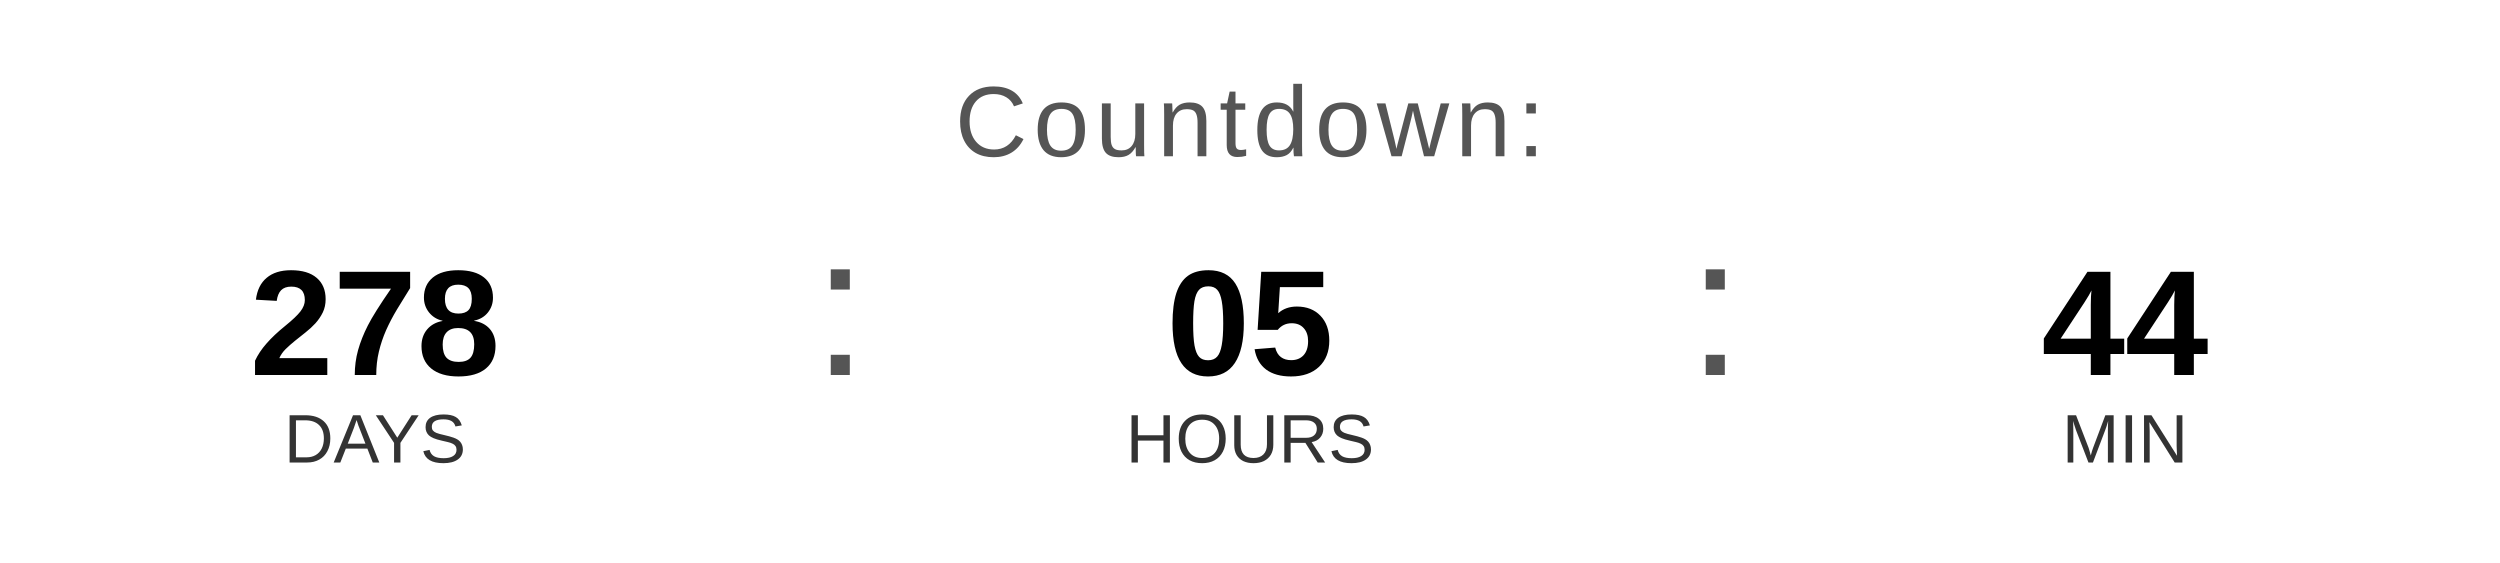
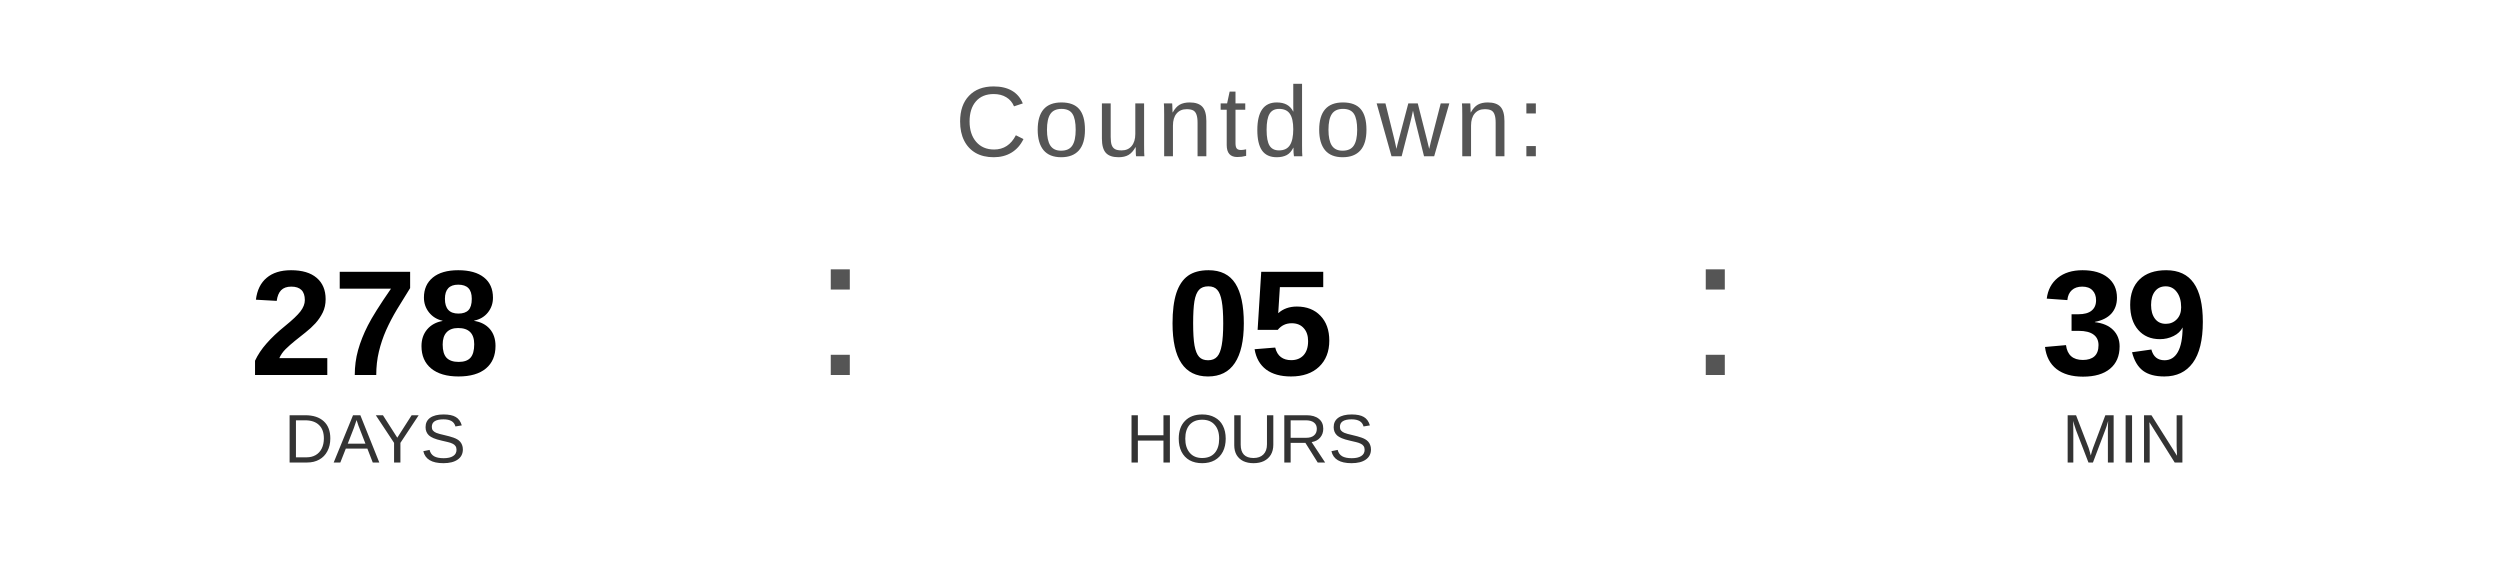
<svg xmlns="http://www.w3.org/2000/svg" width="400" height="90" viewBox="0 0 400 90">
  <text x="200" y="25" font-family="Arial, Helvetica, sans-serif" font-size="16" fill="#555555" text-anchor="middle" letter-spacing="1">
    Countdown:
  </text>
  <text x="60" y="60" font-family="Arial, Helvetica, sans-serif" font-size="24" font-weight="bold" fill="#000000" text-anchor="middle">278</text>
  <text x="60" y="74" font-family="Arial, Helvetica, sans-serif" font-size="11" fill="#333333" text-anchor="middle">DAYS</text>
  <text x="130" y="60" font-family="Arial, sans-serif" font-size="32" fill="#555555">:</text>
  <text x="200" y="60" font-family="Arial, Helvetica, sans-serif" font-size="24" font-weight="bold" fill="#000000" text-anchor="middle">05</text>
  <text x="200" y="74" font-family="Arial, Helvetica, sans-serif" font-size="11" fill="#333333" text-anchor="middle">HOURS</text>
  <text x="270" y="60" font-family="Arial, sans-serif" font-size="32" fill="#555555">:</text>
-   <text x="340" y="60" font-family="Arial, Helvetica, sans-serif" font-size="24" font-weight="bold" fill="#000000" text-anchor="middle">44</text>
+   <text x="340" y="60" font-family="Arial, Helvetica, sans-serif" font-size="24" font-weight="bold" fill="#000000" text-anchor="middle">39</text>
  <text x="340" y="74" font-family="Arial, Helvetica, sans-serif" font-size="11" fill="#333333" text-anchor="middle">MIN</text>
</svg>
